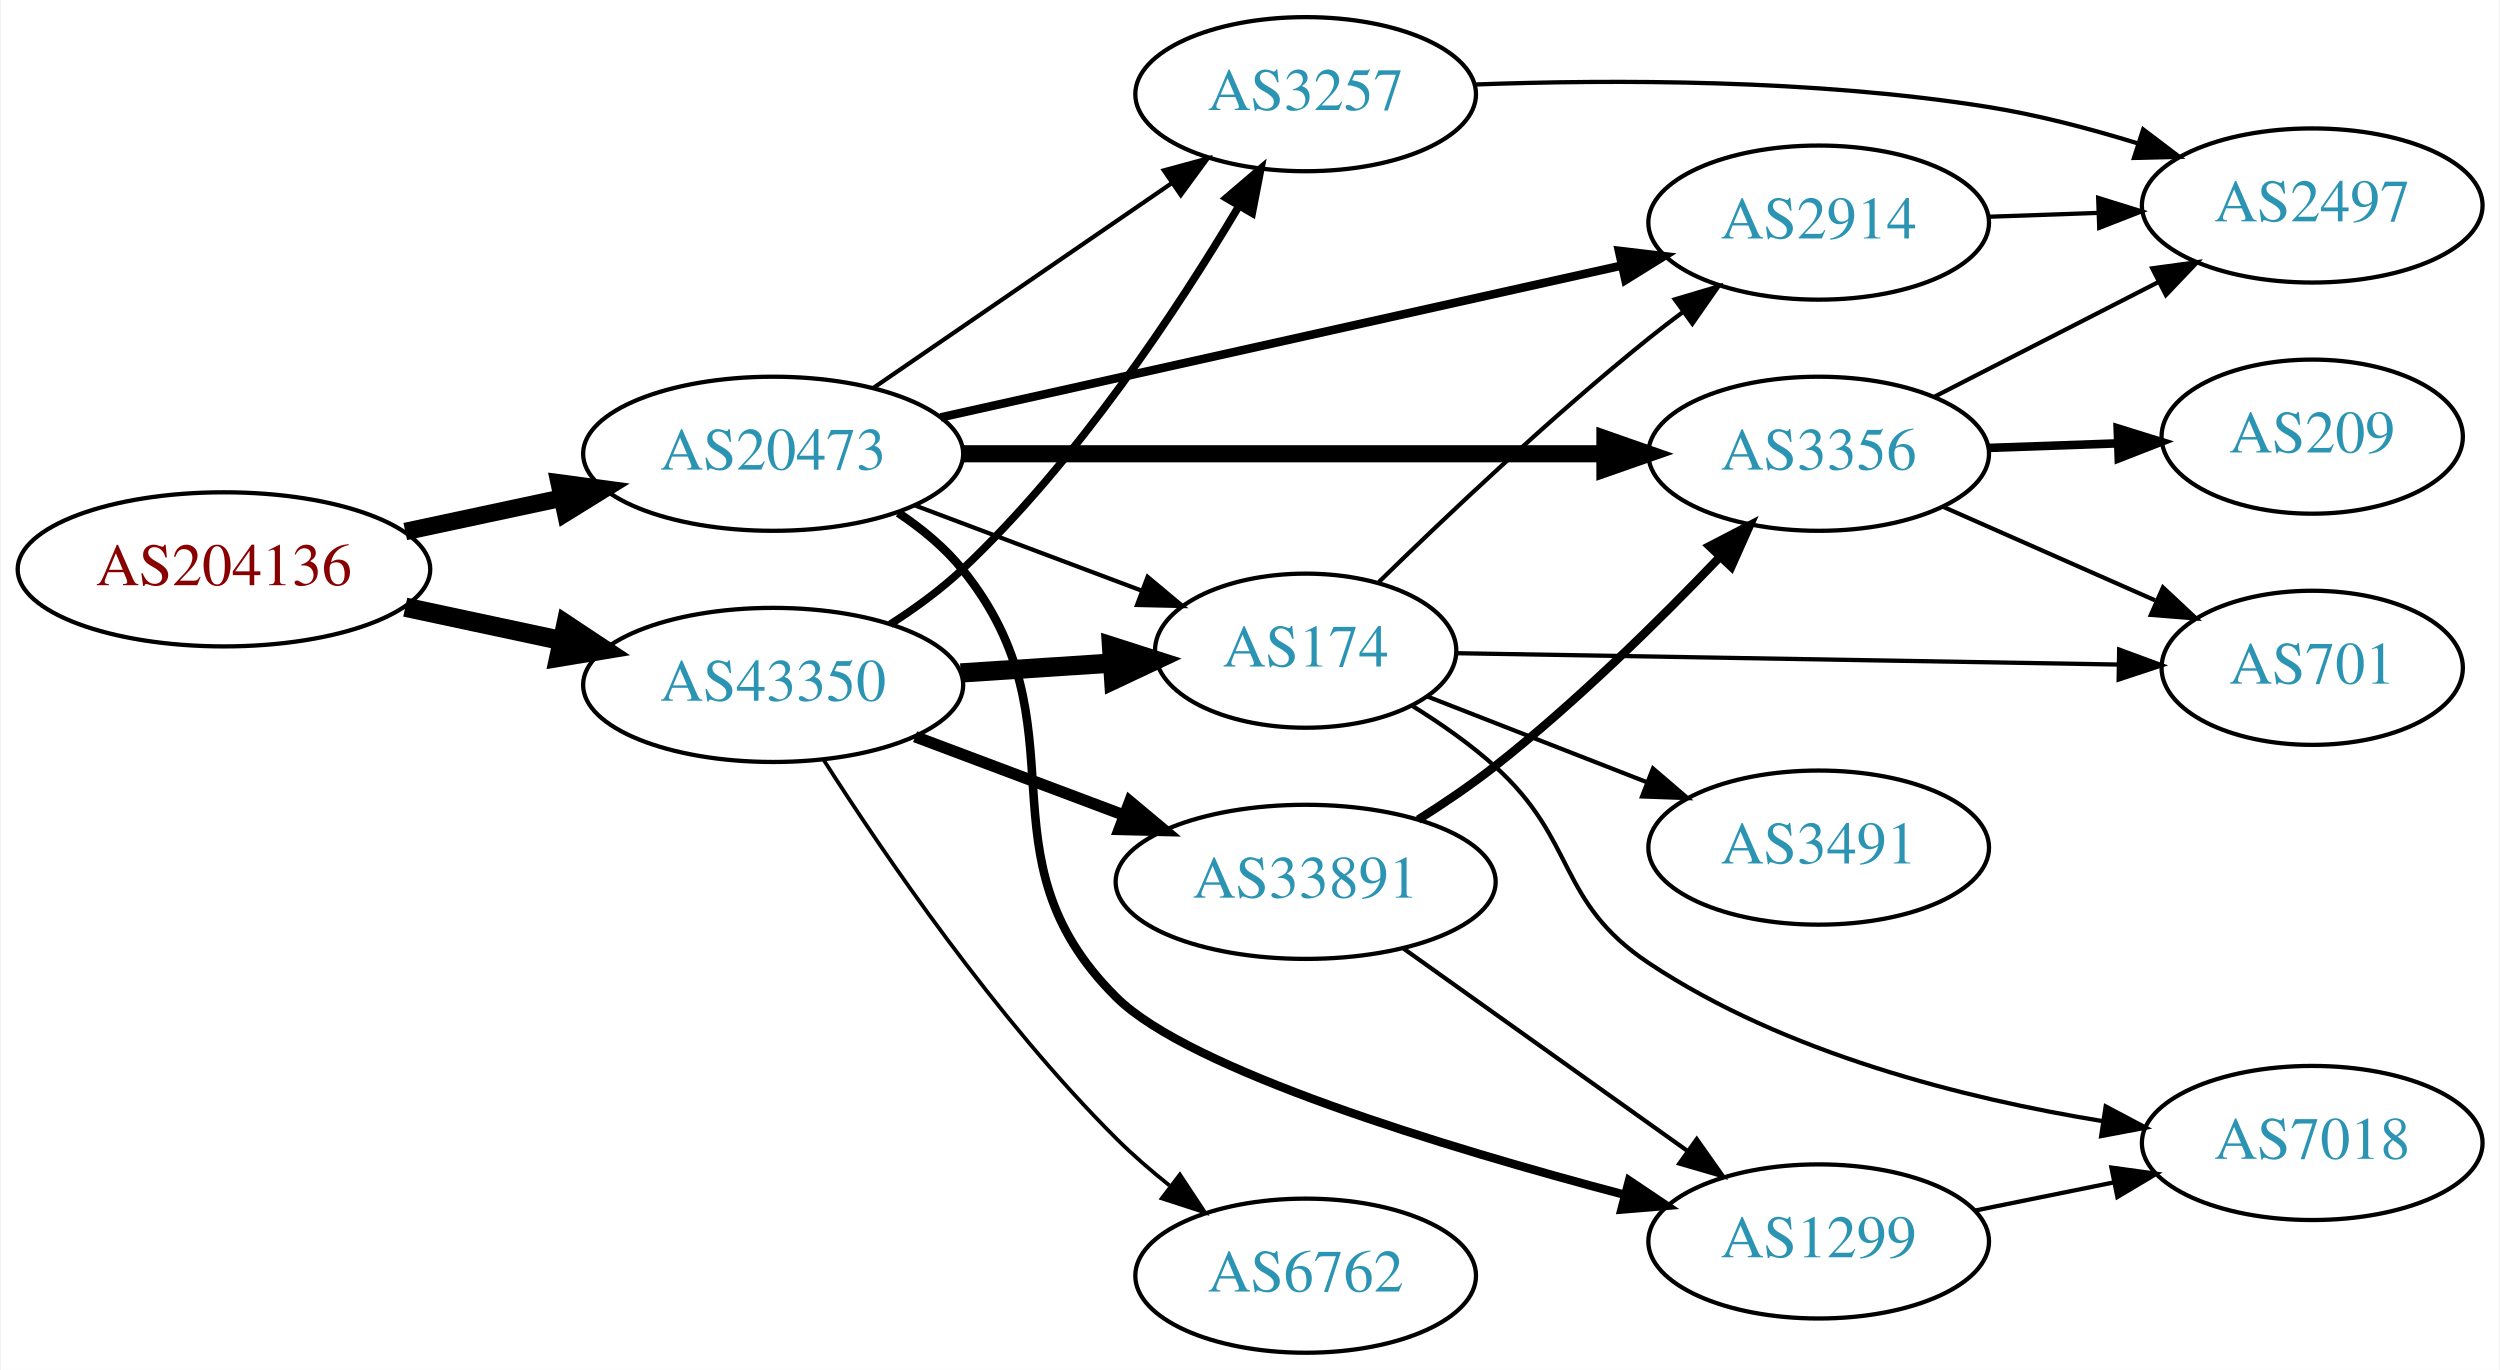
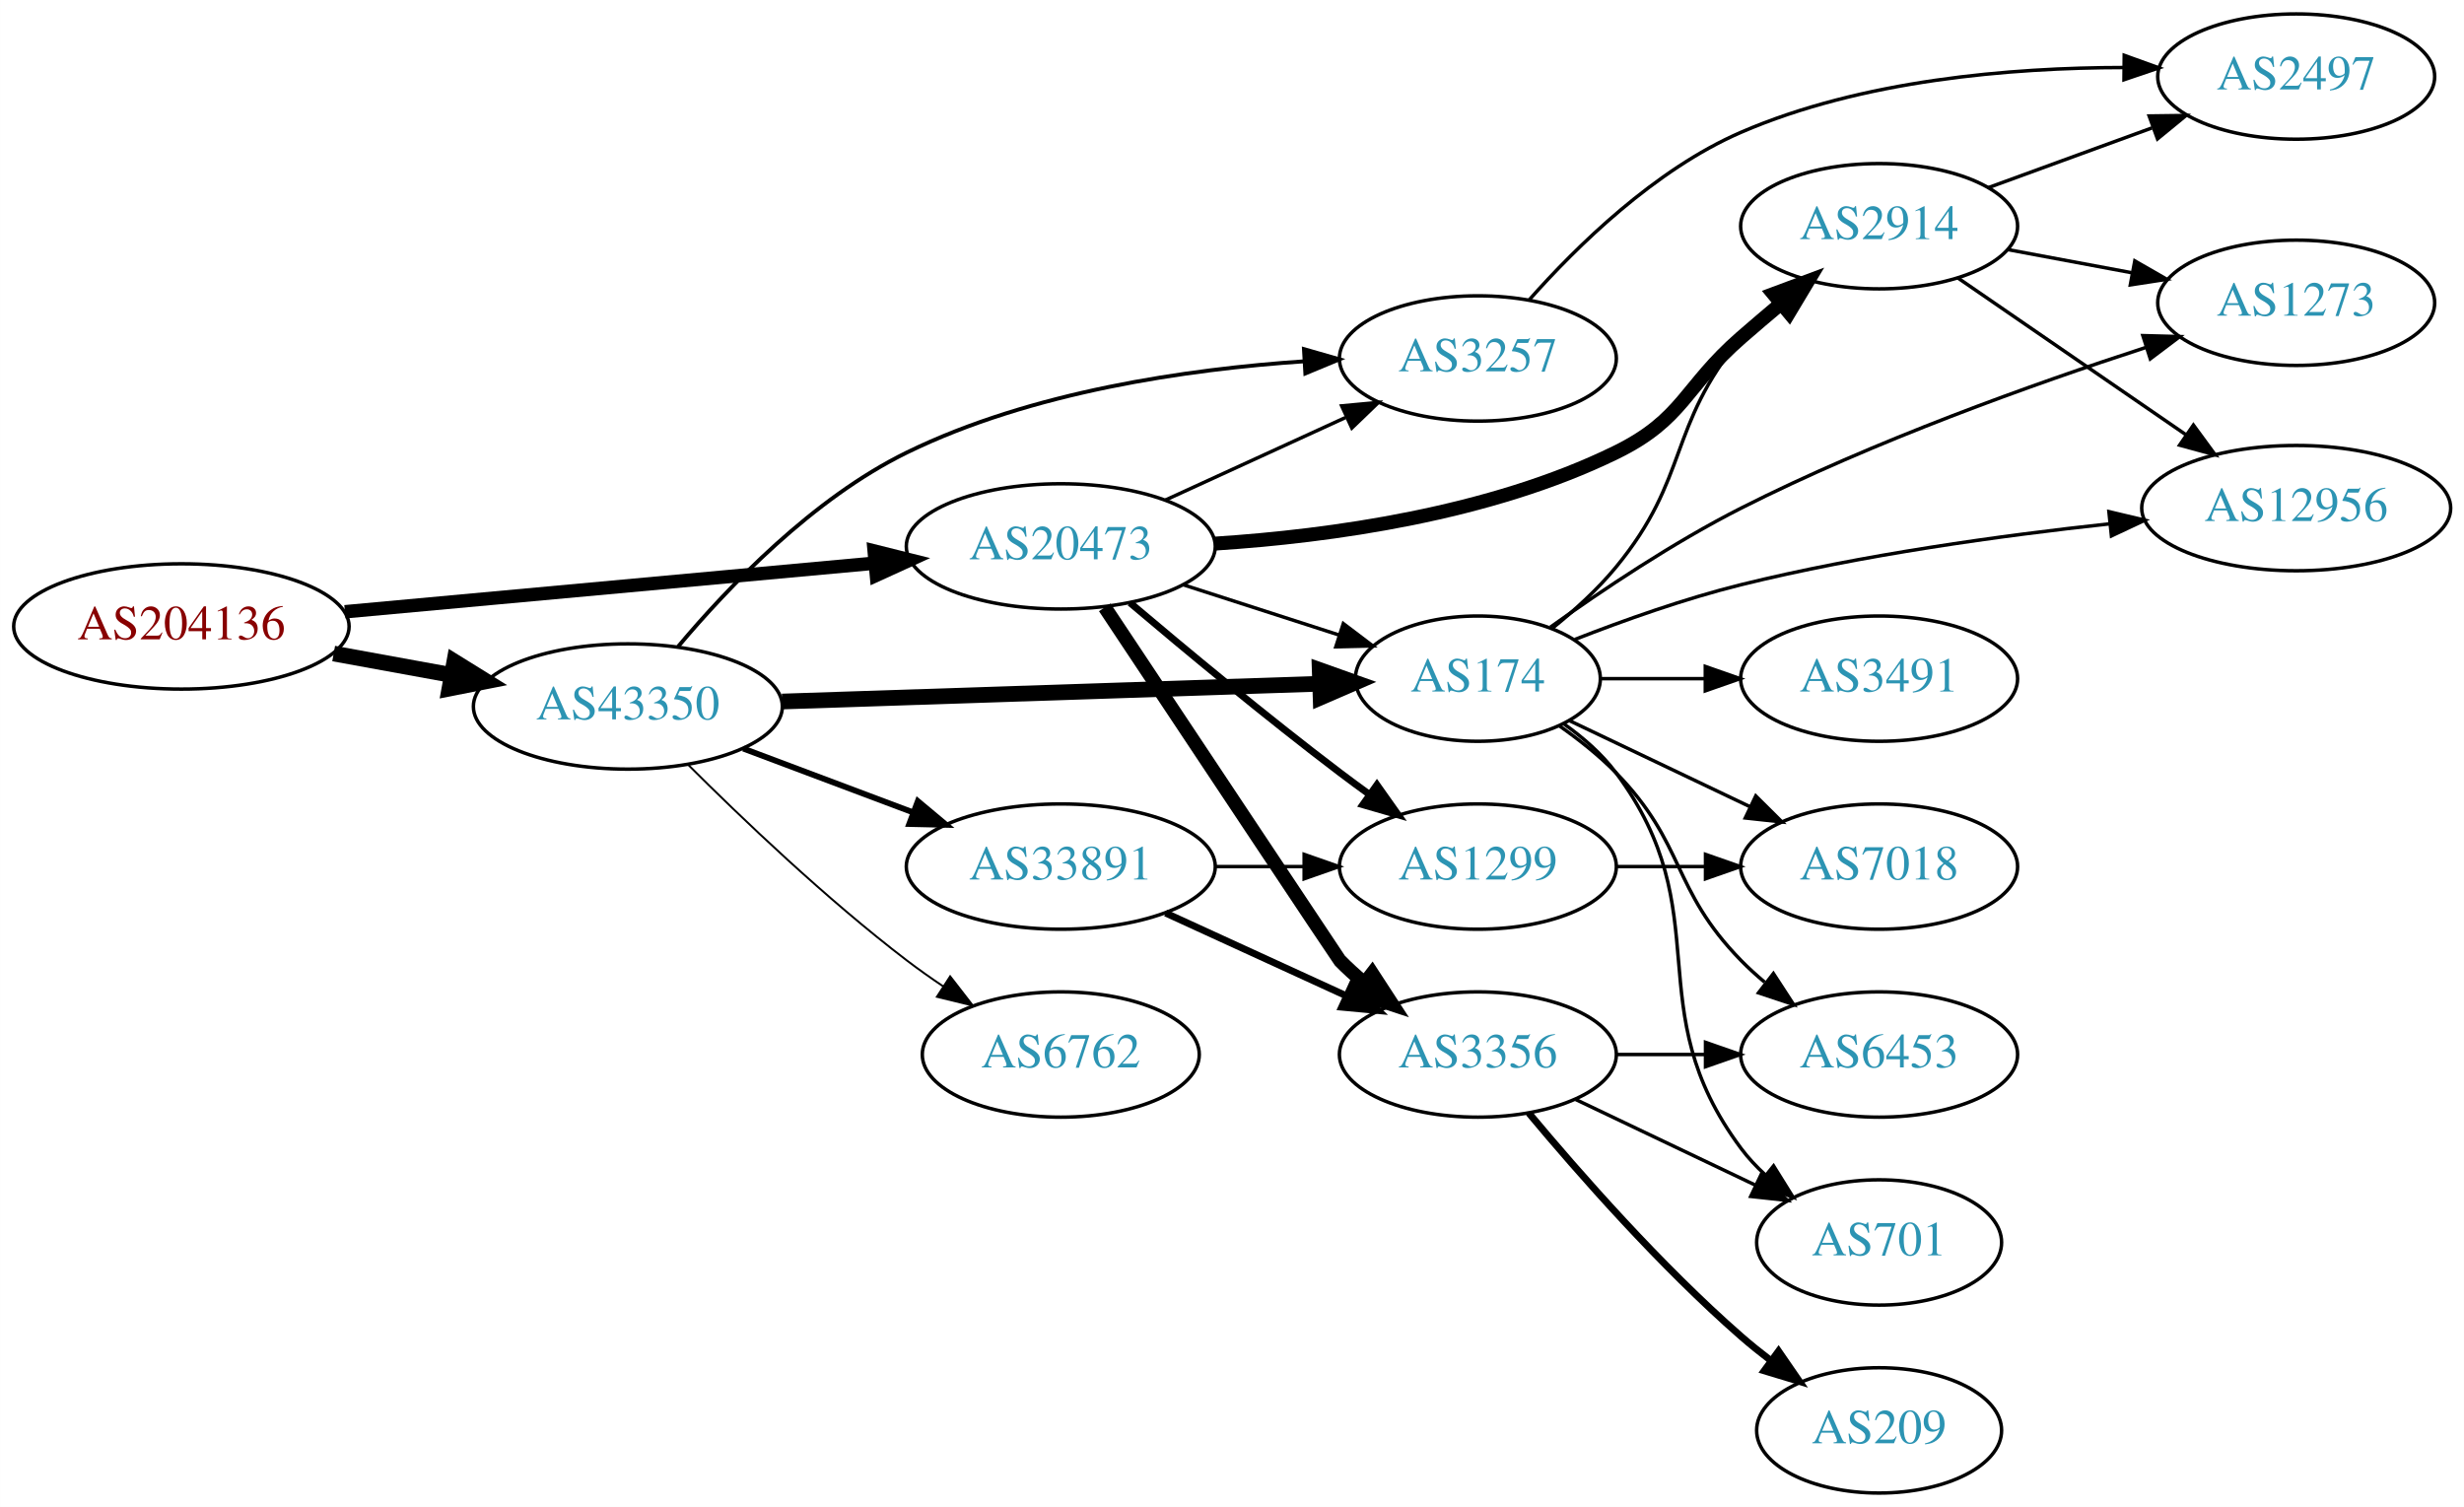
- <svg xmlns="http://www.w3.org/2000/svg" xmlns:xlink="http://www.w3.org/1999/xlink" width="584pt" height="320pt" viewBox="0.00 0.00 583.56 320.00">
-   <g id="graph0" class="graph" transform="scale(1 1) rotate(0) translate(4 316)">
-     <polygon fill="white" stroke="none" points="-4,4 -4,-316 579.562,-316 579.562,4 -4,4" />
+ <svg xmlns="http://www.w3.org/2000/svg" xmlns:xlink="http://www.w3.org/1999/xlink" width="708pt" height="433pt" viewBox="0.00 0.00 707.95 433.00">
+   <g id="graph0" class="graph" transform="scale(1 1) rotate(0) translate(4 429)">
+     <polygon fill="white" stroke="none" points="-4,4 -4,-429 703.954,-429 703.954,4 -4,4" />
    <g id="node1" class="node">
      <g id="a_node1">
        <a xlink:href="/asn/204136" xlink:title="AS204136 ~ SILENT-GHOST-AS [AT]">
-           <ellipse fill="#ffffff" stroke="black" cx="48.096" cy="-183" rx="48.192" ry="18" />
-           <text text-anchor="middle" x="48.096" y="-179.3" font-family="Times,serif" font-size="14.00" fill="#880000">AS204136</text>
+           <ellipse fill="#ffffff" stroke="black" cx="48.096" cy="-249" rx="48.192" ry="18" />
+           <text text-anchor="middle" x="48.096" y="-245.3" font-family="Times,serif" font-size="14.00" fill="#880000">AS204136</text>
        </a>
      </g>
    </g>
    <g id="node2" class="node">
      <g id="a_node2">
        <a xlink:href="/asn/20473" xlink:title="AS20473 ~ Choopa, LLC [US]">
-           <ellipse fill="#ffffff" stroke="black" cx="176.388" cy="-210" rx="44.393" ry="18" />
-           <text text-anchor="middle" x="176.388" y="-206.3" font-family="Times,serif" font-size="14.00" fill="#2c94b3">AS20473</text>
+           <ellipse fill="#ffffff" stroke="black" cx="300.78" cy="-272" rx="44.393" ry="18" />
+           <text text-anchor="middle" x="300.78" y="-268.3" font-family="Times,serif" font-size="14.00" fill="#2c94b3">AS20473</text>
        </a>
      </g>
    </g>
    <g id="edge1" class="edge">
-       <path fill="none" stroke="black" stroke-width="4.091" d="M90.448,-191.841C102.138,-194.34 114.964,-197.082 127.027,-199.661" />
-       <polygon fill="black" stroke="black" stroke-width="4.091" points="126.411,-203.19 136.939,-201.78 127.908,-196.189 126.411,-203.19" />
+       <path fill="none" stroke="black" stroke-width="3.857" d="M95.075,-253.219C138.087,-257.165 202.28,-263.054 247.284,-267.184" />
+       <polygon fill="black" stroke="black" stroke-width="3.857" points="247.154,-270.686 257.432,-268.115 247.793,-263.716 247.154,-270.686" />
    </g>
    <g id="node3" class="node">
      <g id="a_node3">
        <a xlink:href="/asn/43350" xlink:title="AS43350 ~ NForce Entertainment B.V. [NL]">
-           <ellipse fill="#ffffff" stroke="black" cx="176.388" cy="-156" rx="44.393" ry="18" />
-           <text text-anchor="middle" x="176.388" y="-152.3" font-family="Times,serif" font-size="14.00" fill="#2c94b3">AS43350</text>
+           <ellipse fill="#ffffff" stroke="black" cx="176.388" cy="-226" rx="44.393" ry="18" />
+           <text text-anchor="middle" x="176.388" y="-222.3" font-family="Times,serif" font-size="14.00" fill="#2c94b3">AS43350</text>
        </a>
      </g>
    </g>
    <g id="edge2" class="edge">
-       <path fill="none" stroke="black" stroke-width="4.5" d="M90.448,-174.159C102.138,-171.66 114.964,-168.918 127.027,-166.339" />
-       <polygon fill="black" stroke="black" stroke-width="4.5" points="127.983,-170.161 136.939,-164.22 126.336,-162.46 127.983,-170.161" />
+       <path fill="none" stroke="black" stroke-width="4.5" d="M91.852,-241.213C102.7,-239.238 114.448,-237.098 125.611,-235.065" />
+       <polygon fill="black" stroke="black" stroke-width="4.5" points="126.523,-238.901 135.656,-233.236 125.112,-231.154 126.523,-238.901" />
    </g>
    <g id="node4" class="node">
      <g id="a_node4">
        <a xlink:href="/asn/1299" xlink:title="AS1299 ~ Telia Carrier [EU]">
-           <ellipse fill="#ffffff" stroke="black" cx="420.622" cy="-26" rx="39.794" ry="18" />
-           <text text-anchor="middle" x="420.622" y="-22.3" font-family="Times,serif" font-size="14.00" fill="#2c94b3">AS1299</text>
+           <ellipse fill="#ffffff" stroke="black" cx="420.622" cy="-180" rx="39.794" ry="18" />
+           <text text-anchor="middle" x="420.622" y="-176.3" font-family="Times,serif" font-size="14.00" fill="#2c94b3">AS1299</text>
        </a>
      </g>
    </g>
    <g id="edge3" class="edge">
-       <path fill="none" stroke="black" stroke-width="2" d="M205.611,-196.187C211.131,-192.498 216.474,-188.093 220.584,-183 250.244,-146.236 223.028,-116.247 256.584,-83 273.641,-66.099 333.17,-48.035 375.351,-36.879" />
-       <polygon fill="black" stroke="black" stroke-width="2" points="376.335,-40.239 385.131,-34.333 374.572,-33.465 376.335,-40.239" />
+       <path fill="none" stroke="black" stroke-width="2" d="M320.65,-255.816C336.491,-242.402 359.854,-223.008 380.976,-207 383.734,-204.91 386.635,-202.773 389.557,-200.663" />
+       <polygon fill="black" stroke="black" stroke-width="2" points="391.62,-203.491 397.744,-194.846 387.565,-197.785 391.62,-203.491" />
    </g>
    <g id="node5" class="node">
      <g id="a_node5">
        <a xlink:href="/asn/2914" xlink:title="AS2914 ~ NTT America, Inc. [US]">
-           <ellipse fill="#ffffff" stroke="black" cx="420.622" cy="-264" rx="39.794" ry="18" />
-           <text text-anchor="middle" x="420.622" y="-260.3" font-family="Times,serif" font-size="14.00" fill="#2c94b3">AS2914</text>
+           <ellipse fill="#ffffff" stroke="black" cx="535.915" cy="-364" rx="39.794" ry="18" />
+           <text text-anchor="middle" x="535.915" y="-360.3" font-family="Times,serif" font-size="14.00" fill="#2c94b3">AS2914</text>
        </a>
      </g>
    </g>
    <g id="edge4" class="edge">
-       <path fill="none" stroke="black" stroke-width="2" d="M215.503,-218.497C258.609,-228.106 328.741,-243.74 374.533,-253.948" />
-       <polygon fill="black" stroke="black" stroke-width="2" points="373.96,-257.407 384.482,-256.166 375.483,-250.574 373.96,-257.407" />
+       <path fill="none" stroke="black" stroke-width="4" d="M345.172,-272.81C378.219,-274.947 424.046,-281.263 460.269,-299 479.762,-308.545 479.905,-317.741 496.269,-332 499.934,-335.194 503.838,-338.516 507.703,-341.759" />
+       <polygon fill="black" stroke="black" stroke-width="4" points="505.564,-344.533 515.49,-348.237 510.041,-339.151 505.564,-344.533" />
    </g>
    <g id="node6" class="node">
      <g id="a_node6">
        <a xlink:href="/asn/3356" xlink:title="AS3356 ~ Level 3 Parent, LLC [US]">
-           <ellipse fill="#ffffff" stroke="black" cx="420.622" cy="-210" rx="39.794" ry="18" />
-           <text text-anchor="middle" x="420.622" y="-206.3" font-family="Times,serif" font-size="14.00" fill="#2c94b3">AS3356</text>
+           <ellipse fill="#ffffff" stroke="black" cx="420.622" cy="-126" rx="39.794" ry="18" />
+           <text text-anchor="middle" x="420.622" y="-122.3" font-family="Times,serif" font-size="14.00" fill="#2c94b3">AS3356</text>
        </a>
      </g>
    </g>
    <g id="edge5" class="edge">
-       <path fill="none" stroke="black" stroke-width="4" d="M220.694,-210C262.773,-210 326.582,-210 370.526,-210" />
-       <polygon fill="black" stroke="black" stroke-width="4" points="370.69,-213.5 380.69,-210 370.69,-206.5 370.69,-213.5" />
+       <path fill="none" stroke="black" stroke-width="4" d="M313.419,-254.488C335.368,-221.47 380.713,-153.269 380.976,-153 383.068,-150.86 385.351,-148.781 387.727,-146.788" />
+       <polygon fill="black" stroke="black" stroke-width="4" points="390.245,-149.266 396.026,-140.387 385.97,-143.723 390.245,-149.266" />
    </g>
    <g id="node7" class="node">
      <g id="a_node7">
-         <a xlink:href="/asn/3257" xlink:title="AS3257 ~ GTT [DE]">
-           <ellipse fill="#ffffff" stroke="black" cx="300.78" cy="-294" rx="39.794" ry="18" />
-           <text text-anchor="middle" x="300.78" y="-290.3" font-family="Times,serif" font-size="14.00" fill="#2c94b3">AS3257</text>
+         <a xlink:href="/asn/174" xlink:title="AS174 ~ Cogent Communications [US]">
+           <ellipse fill="#ffffff" stroke="black" cx="420.622" cy="-234" rx="35.194" ry="18" />
+           <text text-anchor="middle" x="420.622" y="-230.3" font-family="Times,serif" font-size="14.00" fill="#2c94b3">AS174</text>
        </a>
      </g>
    </g>
    <g id="edge6" class="edge">
-       <path fill="none" stroke="black" d="M199.836,-225.407C219.367,-238.811 247.842,-258.354 269.407,-273.155" />
-       <polygon fill="black" stroke="black" points="267.66,-276.2 277.885,-278.973 271.621,-270.429 267.66,-276.2" />
+       <path fill="none" stroke="black" d="M335.865,-261.009C349.893,-256.485 366.221,-251.22 380.715,-246.546" />
+       <polygon fill="black" stroke="black" points="381.962,-249.822 390.405,-243.421 379.814,-243.159 381.962,-249.822" />
    </g>
    <g id="node8" class="node">
      <g id="a_node8">
-         <a xlink:href="/asn/174" xlink:title="AS174 ~ Cogent Communications [US]">
-           <ellipse fill="#ffffff" stroke="black" cx="300.78" cy="-164" rx="35.194" ry="18" />
-           <text text-anchor="middle" x="300.78" y="-160.3" font-family="Times,serif" font-size="14.00" fill="#2c94b3">AS174</text>
+         <a xlink:href="/asn/3257" xlink:title="AS3257 ~ GTT [DE]">
+           <ellipse fill="#ffffff" stroke="black" cx="420.622" cy="-326" rx="39.794" ry="18" />
+           <text text-anchor="middle" x="420.622" y="-322.3" font-family="Times,serif" font-size="14.00" fill="#2c94b3">AS3257</text>
        </a>
      </g>
    </g>
    <g id="edge7" class="edge">
-       <path fill="none" stroke="black" d="M209.545,-197.914C225.767,-191.817 245.534,-184.388 262.427,-178.039" />
-       <polygon fill="black" stroke="black" points="263.863,-181.238 271.993,-174.444 261.401,-174.685 263.863,-181.238" />
-     </g>
-     <g id="edge13" class="edge">
-       <path fill="none" stroke="black" stroke-width="1.8" d="M203.71,-170.153C209.587,-173.921 215.559,-178.273 220.584,-183 247.374,-208.202 270.818,-243.701 285.109,-267.714" />
-       <polygon fill="black" stroke="black" stroke-width="1.8" points="282.241,-269.744 290.302,-276.619 288.287,-266.218 282.241,-269.744" />
+       <path fill="none" stroke="black" d="M330.909,-285.348C346.521,-292.502 365.918,-301.391 382.59,-309.03" />
+       <polygon fill="black" stroke="black" points="381.493,-312.378 392.042,-313.362 384.409,-306.014 381.493,-312.378" />
+     </g>
+     <g id="edge15" class="edge">
+       <path fill="none" stroke="black" stroke-width="4.5" d="M220.694,-227.43C264.285,-228.87 331.195,-231.08 375.184,-232.532" />
+       <polygon fill="black" stroke="black" stroke-width="4.5" points="375.173,-236.472 385.298,-232.866 375.433,-228.601 375.173,-236.472" />
+     </g>
+     <g id="edge17" class="edge">
+       <path fill="none" stroke="black" stroke-width="1.125" d="M190.836,-243.238C205.183,-260.319 229.533,-285.785 256.584,-299 292.328,-316.462 337.181,-322.929 370.79,-325.188" />
+       <polygon fill="black" stroke="black" stroke-width="1.125" points="370.653,-328.686 380.837,-325.762 371.053,-321.698 370.653,-328.686" />
+     </g>
+     <g id="node16" class="node">
+       <g id="a_node16">
+         <a xlink:href="/asn/33891" xlink:title="AS33891 ~ CORE-BACKBONE GMBH GLOBAL NETWORK [DE]">
+           <ellipse fill="#ffffff" stroke="black" cx="300.78" cy="-180" rx="44.393" ry="18" />
+           <text text-anchor="middle" x="300.78" y="-176.3" font-family="Times,serif" font-size="14.00" fill="#2c94b3">AS33891</text>
+         </a>
+       </g>
    </g>
    <g id="edge16" class="edge">
-       <path fill="none" stroke="black" stroke-width="4.5" d="M220.194,-158.798C231.594,-159.543 243.933,-160.35 255.415,-161.1" />
-       <polygon fill="black" stroke="black" stroke-width="4.5" points="255.431,-165.047 265.666,-161.77 255.944,-157.189 255.431,-165.047" />
-     </g>
-     <g id="node13" class="node">
-       <g id="a_node13">
+       <path fill="none" stroke="black" stroke-width="1.688" d="M209.545,-213.914C224.442,-208.315 242.329,-201.592 258.234,-195.614" />
+       <polygon fill="black" stroke="black" stroke-width="1.688" points="259.708,-198.8 267.837,-192.005 257.245,-192.247 259.708,-198.8" />
+     </g>
+     <g id="node17" class="node">
+       <g id="a_node17">
        <a xlink:href="/asn/6762" xlink:title="AS6762 ~ TELECOM ITALIA SPARKLE S.p.A. [IT]">
-           <ellipse fill="#ffffff" stroke="black" cx="300.78" cy="-18" rx="39.794" ry="18" />
-           <text text-anchor="middle" x="300.78" y="-14.3" font-family="Times,serif" font-size="14.00" fill="#2c94b3">AS6762</text>
-         </a>
-       </g>
-     </g>
-     <g id="edge14" class="edge">
-       <path fill="none" stroke="black" stroke-width="0.9" d="M188.084,-138.642C202.157,-116.593 228.425,-78.044 256.584,-50 260.372,-46.227 264.627,-42.541 268.951,-39.091" />
-       <polygon fill="black" stroke="black" stroke-width="0.9" points="271.402,-41.625 277.246,-32.788 267.167,-36.051 271.402,-41.625" />
-     </g>
-     <g id="node14" class="node">
-       <g id="a_node14">
-         <a xlink:href="/asn/33891" xlink:title="AS33891 ~ CORE-BACKBONE GMBH GLOBAL NETWORK [DE]">
-           <ellipse fill="#ffffff" stroke="black" cx="300.78" cy="-110" rx="44.393" ry="18" />
-           <text text-anchor="middle" x="300.78" y="-106.3" font-family="Times,serif" font-size="14.00" fill="#2c94b3">AS33891</text>
-         </a>
-       </g>
-     </g>
-     <g id="edge15" class="edge">
-       <path fill="none" stroke="black" stroke-width="2.7" d="M209.545,-143.914C224.442,-138.315 242.329,-131.592 258.234,-125.614" />
-       <polygon fill="black" stroke="black" stroke-width="2.7" points="259.708,-128.8 267.837,-122.005 257.245,-122.247 259.708,-128.8" />
+           <ellipse fill="#ffffff" stroke="black" cx="300.78" cy="-126" rx="39.794" ry="18" />
+           <text text-anchor="middle" x="300.78" y="-122.3" font-family="Times,serif" font-size="14.00" fill="#2c94b3">AS6762</text>
+         </a>
+       </g>
+     </g>
+     <g id="edge18" class="edge">
+       <path fill="none" stroke="black" stroke-width="0.562" d="M193.583,-209.385C209.056,-193.93 233.391,-170.693 256.584,-153 259.906,-150.466 263.473,-147.947 267.082,-145.525" />
+       <polygon fill="black" stroke="black" stroke-width="0.562" points="268.991,-148.458 275.483,-140.085 265.186,-142.583 268.991,-148.458" />
    </g>
    <g id="node12" class="node">
      <g id="a_node12">
        <a xlink:href="/asn/7018" xlink:title="AS7018 ~ AT&amp;T Services, Inc. [US]">
-           <ellipse fill="#ffffff" stroke="black" cx="535.915" cy="-49" rx="39.794" ry="18" />
-           <text text-anchor="middle" x="535.915" y="-45.3" font-family="Times,serif" font-size="14.00" fill="#2c94b3">AS7018</text>
-         </a>
-       </g>
-     </g>
-     <g id="edge12" class="edge">
-       <path fill="none" stroke="black" d="M457.158,-33.214C467.387,-35.291 478.687,-37.585 489.43,-39.766" />
-       <polygon fill="black" stroke="black" points="489.009,-43.252 499.506,-41.811 490.402,-36.392 489.009,-43.252" />
+           <ellipse fill="#ffffff" stroke="black" cx="535.915" cy="-180" rx="39.794" ry="18" />
+           <text text-anchor="middle" x="535.915" y="-176.3" font-family="Times,serif" font-size="14.00" fill="#2c94b3">AS7018</text>
+         </a>
+       </g>
+     </g>
+     <g id="edge11" class="edge">
+       <path fill="none" stroke="black" d="M460.294,-180C468.497,-180 477.261,-180 485.794,-180" />
+       <polygon fill="black" stroke="black" points="486.033,-183.5 496.033,-180 486.033,-176.5 486.033,-183.5" />
    </g>
    <g id="node9" class="node">
      <g id="a_node9">
-         <a xlink:href="/asn/2497" xlink:title="AS2497 ~ Internet Initiative Japan Inc. [JP]">
-           <ellipse fill="#ffffff" stroke="black" cx="535.915" cy="-268" rx="39.794" ry="18" />
-           <text text-anchor="middle" x="535.915" y="-264.3" font-family="Times,serif" font-size="14.00" fill="#2c94b3">AS2497</text>
+         <a xlink:href="/asn/1273" xlink:title="AS1273 ~ Vodafone Group PLC [EU]">
+           <ellipse fill="#ffffff" stroke="black" cx="655.758" cy="-342" rx="39.794" ry="18" />
+           <text text-anchor="middle" x="655.758" y="-338.3" font-family="Times,serif" font-size="14.00" fill="#2c94b3">AS1273</text>
        </a>
      </g>
    </g>
    <g id="edge8" class="edge">
-       <path fill="none" stroke="black" d="M460.294,-265.365C468.497,-265.655 477.261,-265.964 485.794,-266.266" />
-       <polygon fill="black" stroke="black" points="485.915,-269.772 496.033,-266.627 486.162,-262.776 485.915,-269.772" />
-     </g>
-     <g id="edge9" class="edge">
-       <path fill="none" stroke="black" d="M447.614,-223.306C463.158,-231.264 483.109,-241.478 500.014,-250.132" />
-       <polygon fill="black" stroke="black" points="498.548,-253.314 509.044,-254.756 501.738,-247.083 498.548,-253.314" />
+       <path fill="none" stroke="black" d="M572.912,-357.28C584.115,-355.188 596.628,-352.852 608.434,-350.648" />
+       <polygon fill="black" stroke="black" points="609.387,-354.031 618.575,-348.755 608.103,-347.15 609.387,-354.031" />
    </g>
    <g id="node10" class="node">
      <g id="a_node10">
-         <a xlink:href="/asn/209" xlink:title="AS209 ~ CenturyLink Communications, LLC [US]">
-           <ellipse fill="#ffffff" stroke="black" cx="535.915" cy="-214" rx="35.194" ry="18" />
-           <text text-anchor="middle" x="535.915" y="-210.3" font-family="Times,serif" font-size="14.00" fill="#2c94b3">AS209</text>
-         </a>
-       </g>
-     </g>
-     <g id="edge10" class="edge">
-       <path fill="none" stroke="black" stroke-width="2" d="M460.294,-211.365C470,-211.708 480.491,-212.078 490.453,-212.43" />
-       <polygon fill="black" stroke="black" stroke-width="2" points="490.472,-215.933 500.59,-212.788 490.719,-208.937 490.472,-215.933" />
+         <a xlink:href="/asn/2497" xlink:title="AS2497 ~ Internet Initiative Japan Inc. [JP]">
+           <ellipse fill="#ffffff" stroke="black" cx="655.758" cy="-407" rx="39.794" ry="18" />
+           <text text-anchor="middle" x="655.758" y="-403.3" font-family="Times,serif" font-size="14.00" fill="#2c94b3">AS2497</text>
+         </a>
+       </g>
+     </g>
+     <g id="edge9" class="edge">
+       <path fill="none" stroke="black" d="M567.263,-375.074C581.584,-380.299 598.876,-386.609 614.293,-392.235" />
+       <polygon fill="black" stroke="black" points="613.51,-395.675 624.104,-395.815 615.909,-389.099 613.51,-395.675" />
    </g>
    <g id="node11" class="node">
      <g id="a_node11">
-         <a xlink:href="/asn/701" xlink:title="AS701 ~ UUNET [US]">
-           <ellipse fill="#ffffff" stroke="black" cx="535.915" cy="-160" rx="35.194" ry="18" />
-           <text text-anchor="middle" x="535.915" y="-156.3" font-family="Times,serif" font-size="14.00" fill="#2c94b3">AS701</text>
-         </a>
-       </g>
-     </g>
-     <g id="edge11" class="edge">
-       <path fill="none" stroke="black" d="M449.627,-197.64C464.604,-191.031 483.206,-182.821 499.211,-175.757" />
-       <polygon fill="black" stroke="black" points="501.05,-178.772 508.786,-171.532 498.224,-172.367 501.05,-178.772" />
-     </g>
-     <g id="edge17" class="edge">
-       <path fill="none" stroke="black" d="M340.154,-296.255C372.417,-297.44 419.644,-297.51 460.269,-291 471.751,-289.16 483.916,-285.972 495.018,-282.546" />
-       <polygon fill="black" stroke="black" points="496.426,-285.769 504.865,-279.364 494.274,-279.108 496.426,-285.769" />
-     </g>
-     <g id="edge22" class="edge">
-       <path fill="none" stroke="black" d="M317.886,-180.054C333.494,-195.314 358.097,-218.603 380.976,-237 383.527,-239.052 386.225,-241.121 388.96,-243.153" />
-       <polygon fill="black" stroke="black" points="387.017,-246.067 397.175,-249.08 391.113,-240.391 387.017,-246.067" />
-     </g>
-     <g id="edge23" class="edge">
-       <path fill="none" stroke="black" d="M336.18,-163.41C377.19,-162.706 445.808,-161.529 490.715,-160.758" />
-       <polygon fill="black" stroke="black" points="490.815,-164.257 500.754,-160.586 490.695,-157.258 490.815,-164.257" />
-     </g>
-     <g id="edge21" class="edge">
-       <path fill="none" stroke="black" d="M325.698,-151.103C332.278,-147.023 339.19,-142.206 344.976,-137 364.275,-119.635 359.354,-105.369 380.976,-91 412.725,-69.9 454.821,-59.349 486.966,-54.102" />
-       <polygon fill="black" stroke="black" points="487.665,-57.536 497.028,-52.578 486.617,-50.615 487.665,-57.536" />
+         <a xlink:href="/asn/12956" xlink:title="AS12956 ~ TELXIUS [ES]">
+           <ellipse fill="#ffffff" stroke="black" cx="655.758" cy="-283" rx="44.393" ry="18" />
+           <text text-anchor="middle" x="655.758" y="-279.3" font-family="Times,serif" font-size="14.00" fill="#2c94b3">AS12956</text>
+         </a>
+       </g>
+     </g>
+     <g id="edge10" class="edge">
+       <path fill="none" stroke="black" d="M558.529,-349.143C576.902,-336.515 603.495,-318.236 624.071,-304.093" />
+       <polygon fill="black" stroke="black" points="626.222,-306.862 632.48,-298.313 622.256,-301.093 626.222,-306.862" />
+     </g>
+     <g id="node13" class="node">
+       <g id="a_node13">
+         <a xlink:href="/asn/6453" xlink:title="AS6453 ~ TATA COMMUNICATIONS (AMERICA) INC [US]">
+           <ellipse fill="#ffffff" stroke="black" cx="535.915" cy="-126" rx="39.794" ry="18" />
+           <text text-anchor="middle" x="535.915" y="-122.3" font-family="Times,serif" font-size="14.00" fill="#2c94b3">AS6453</text>
+         </a>
+       </g>
+     </g>
+     <g id="edge12" class="edge">
+       <path fill="none" stroke="black" d="M460.294,-126C468.497,-126 477.261,-126 485.794,-126" />
+       <polygon fill="black" stroke="black" points="486.033,-129.5 496.033,-126 486.033,-122.5 486.033,-129.5" />
+     </g>
+     <g id="node14" class="node">
+       <g id="a_node14">
+         <a xlink:href="/asn/209" xlink:title="AS209 ~ CenturyLink Communications, LLC [US]">
+           <ellipse fill="#ffffff" stroke="black" cx="535.915" cy="-18" rx="35.194" ry="18" />
+           <text text-anchor="middle" x="535.915" y="-14.3" font-family="Times,serif" font-size="14.00" fill="#2c94b3">AS209</text>
+         </a>
+       </g>
+     </g>
+     <g id="edge13" class="edge">
+       <path fill="none" stroke="black" stroke-width="2" d="M435.252,-109.183C449.535,-92.071 473.081,-65.255 496.269,-45 498.939,-42.668 501.811,-40.352 504.742,-38.114" />
+       <polygon fill="black" stroke="black" stroke-width="2" points="507.019,-40.784 513.033,-32.061 502.892,-35.13 507.019,-40.784" />
    </g>
    <g id="node15" class="node">
      <g id="a_node15">
+         <a xlink:href="/asn/701" xlink:title="AS701 ~ UUNET [US]">
+           <ellipse fill="#ffffff" stroke="black" cx="535.915" cy="-72" rx="35.194" ry="18" />
+           <text text-anchor="middle" x="535.915" y="-68.3" font-family="Times,serif" font-size="14.00" fill="#2c94b3">AS701</text>
+         </a>
+       </g>
+     </g>
+     <g id="edge14" class="edge">
+       <path fill="none" stroke="black" d="M448.759,-113.066C464.19,-105.71 483.676,-96.423 500.211,-88.541" />
+       <polygon fill="black" stroke="black" points="502.032,-91.551 509.553,-84.089 499.02,-85.232 502.032,-91.551" />
+     </g>
+     <g id="edge19" class="edge">
+       <path fill="none" stroke="black" d="M442.207,-248.634C448.467,-253.688 455.061,-259.681 460.269,-266 481.519,-291.785 475.019,-306.215 496.269,-332 499.151,-335.498 502.459,-338.896 505.899,-342.09" />
+       <polygon fill="black" stroke="black" points="503.684,-344.802 513.529,-348.716 508.274,-339.516 503.684,-344.802" />
+     </g>
+     <g id="edge24" class="edge">
+       <path fill="none" stroke="black" d="M441.473,-248.804C456.103,-259.266 476.767,-273.128 496.269,-283 534.251,-302.228 580.053,-318.603 612.63,-329.187" />
+       <polygon fill="black" stroke="black" points="611.701,-332.565 622.292,-332.283 613.837,-325.899 611.701,-332.565" />
+     </g>
+     <g id="edge25" class="edge">
+       <path fill="none" stroke="black" d="M448.499,-245.266C462.52,-250.745 480.081,-256.996 496.269,-261 531.036,-269.6 570.982,-275.118 602.072,-278.476" />
+       <polygon fill="black" stroke="black" points="601.948,-281.982 612.256,-279.534 602.671,-275.02 601.948,-281.982" />
+     </g>
+     <g id="edge23" class="edge">
+       <path fill="none" stroke="black" d="M447.047,-221.881C462.35,-214.587 482.074,-205.186 498.955,-197.14" />
+       <polygon fill="black" stroke="black" points="500.475,-200.293 507.996,-192.831 497.463,-193.974 500.475,-200.293" />
+     </g>
+     <g id="edge22" class="edge">
+       <path fill="none" stroke="black" d="M444.005,-220.468C449.647,-216.51 455.461,-211.914 460.269,-207 480.441,-186.383 476.096,-173.617 496.269,-153 498.362,-150.861 500.645,-148.782 503.022,-146.79" />
+       <polygon fill="black" stroke="black" points="505.54,-149.268 511.321,-140.389 501.265,-143.725 505.54,-149.268" />
+     </g>
+     <g id="edge20" class="edge">
+       <path fill="none" stroke="black" d="M445.348,-220.989C450.845,-217.081 456.253,-212.378 460.269,-207 490.54,-166.458 465.997,-139.542 496.269,-99 498.276,-96.311 500.632,-93.791 503.173,-91.454" />
+       <polygon fill="black" stroke="black" points="505.588,-94.004 511.189,-85.011 501.202,-88.548 505.588,-94.004" />
+     </g>
+     <g id="node18" class="node">
+       <g id="a_node18">
        <a xlink:href="/asn/3491" xlink:title="AS3491 ~ PCCW Global, Inc. [US]">
-           <ellipse fill="#ffffff" stroke="black" cx="420.622" cy="-118" rx="39.794" ry="18" />
-           <text text-anchor="middle" x="420.622" y="-114.3" font-family="Times,serif" font-size="14.00" fill="#2c94b3">AS3491</text>
-         </a>
-       </g>
-     </g>
-     <g id="edge20" class="edge">
-       <path fill="none" stroke="black" d="M329.111,-153.331C344.344,-147.385 363.575,-139.878 380.389,-133.315" />
-       <polygon fill="black" stroke="black" points="381.919,-136.475 389.962,-129.578 379.374,-129.954 381.919,-136.475" />
-     </g>
-     <g id="edge18" class="edge">
-       <path fill="none" stroke="black" d="M323.669,-94.397C342.306,-81.112 369.256,-61.902 389.852,-47.221" />
-       <polygon fill="black" stroke="black" points="392.136,-49.891 398.248,-41.236 388.073,-44.191 392.136,-49.891" />
-     </g>
-     <g id="edge19" class="edge">
-       <path fill="none" stroke="black" stroke-width="2" d="M327.072,-124.536C333.111,-128.349 339.415,-132.626 344.976,-137 363.903,-151.886 383.288,-170.98 397.558,-185.906" />
-       <polygon fill="black" stroke="black" stroke-width="2" points="395.116,-188.418 404.525,-193.288 400.206,-183.613 395.116,-188.418" />
+           <ellipse fill="#ffffff" stroke="black" cx="535.915" cy="-234" rx="39.794" ry="18" />
+           <text text-anchor="middle" x="535.915" y="-230.3" font-family="Times,serif" font-size="14.00" fill="#2c94b3">AS3491</text>
+         </a>
+       </g>
+     </g>
+     <g id="edge21" class="edge">
+       <path fill="none" stroke="black" d="M455.921,-234C465.299,-234 475.649,-234 485.683,-234" />
+       <polygon fill="black" stroke="black" points="485.972,-237.5 495.972,-234 485.972,-230.5 485.972,-237.5" />
+     </g>
+     <g id="edge28" class="edge">
+       <path fill="none" stroke="black" d="M435.37,-342.836C449.044,-358.263 471.51,-380.283 496.269,-391 530.964,-406.019 573.799,-409.56 606.187,-409.599" />
+       <polygon fill="black" stroke="black" points="606.347,-413.098 616.312,-409.499 606.278,-406.098 606.347,-413.098" />
+     </g>
+     <g id="edge27" class="edge">
+       <path fill="none" stroke="black" d="M344.991,-180C353.303,-180 362.066,-180 370.548,-180" />
+       <polygon fill="black" stroke="black" points="370.707,-183.5 380.707,-180 370.707,-176.5 370.707,-183.5" />
+     </g>
+     <g id="edge26" class="edge">
+       <path fill="none" stroke="black" stroke-width="2" d="M330.909,-166.652C346.521,-159.498 365.918,-150.609 382.59,-142.97" />
+       <polygon fill="black" stroke="black" stroke-width="2" points="384.409,-145.986 392.042,-138.638 381.493,-139.622 384.409,-145.986" />
    </g>
  </g>
</svg>
